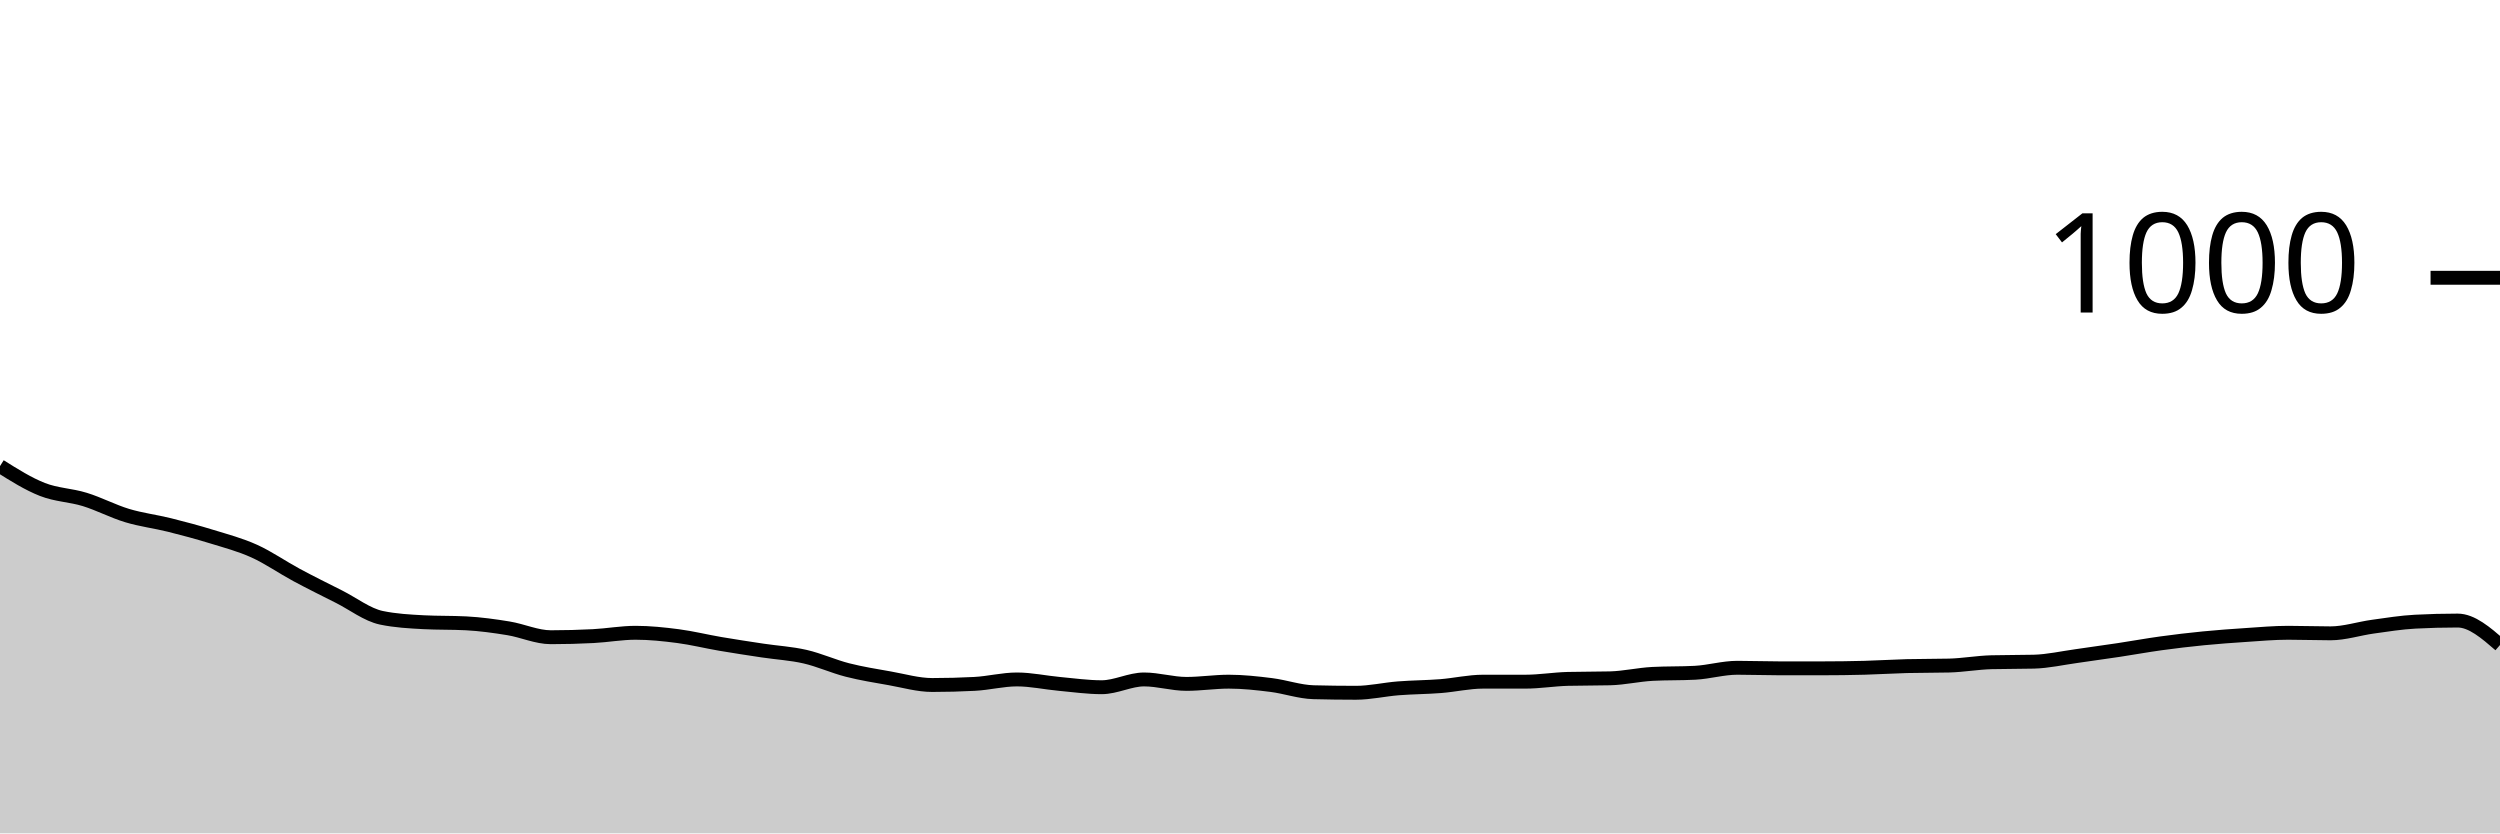
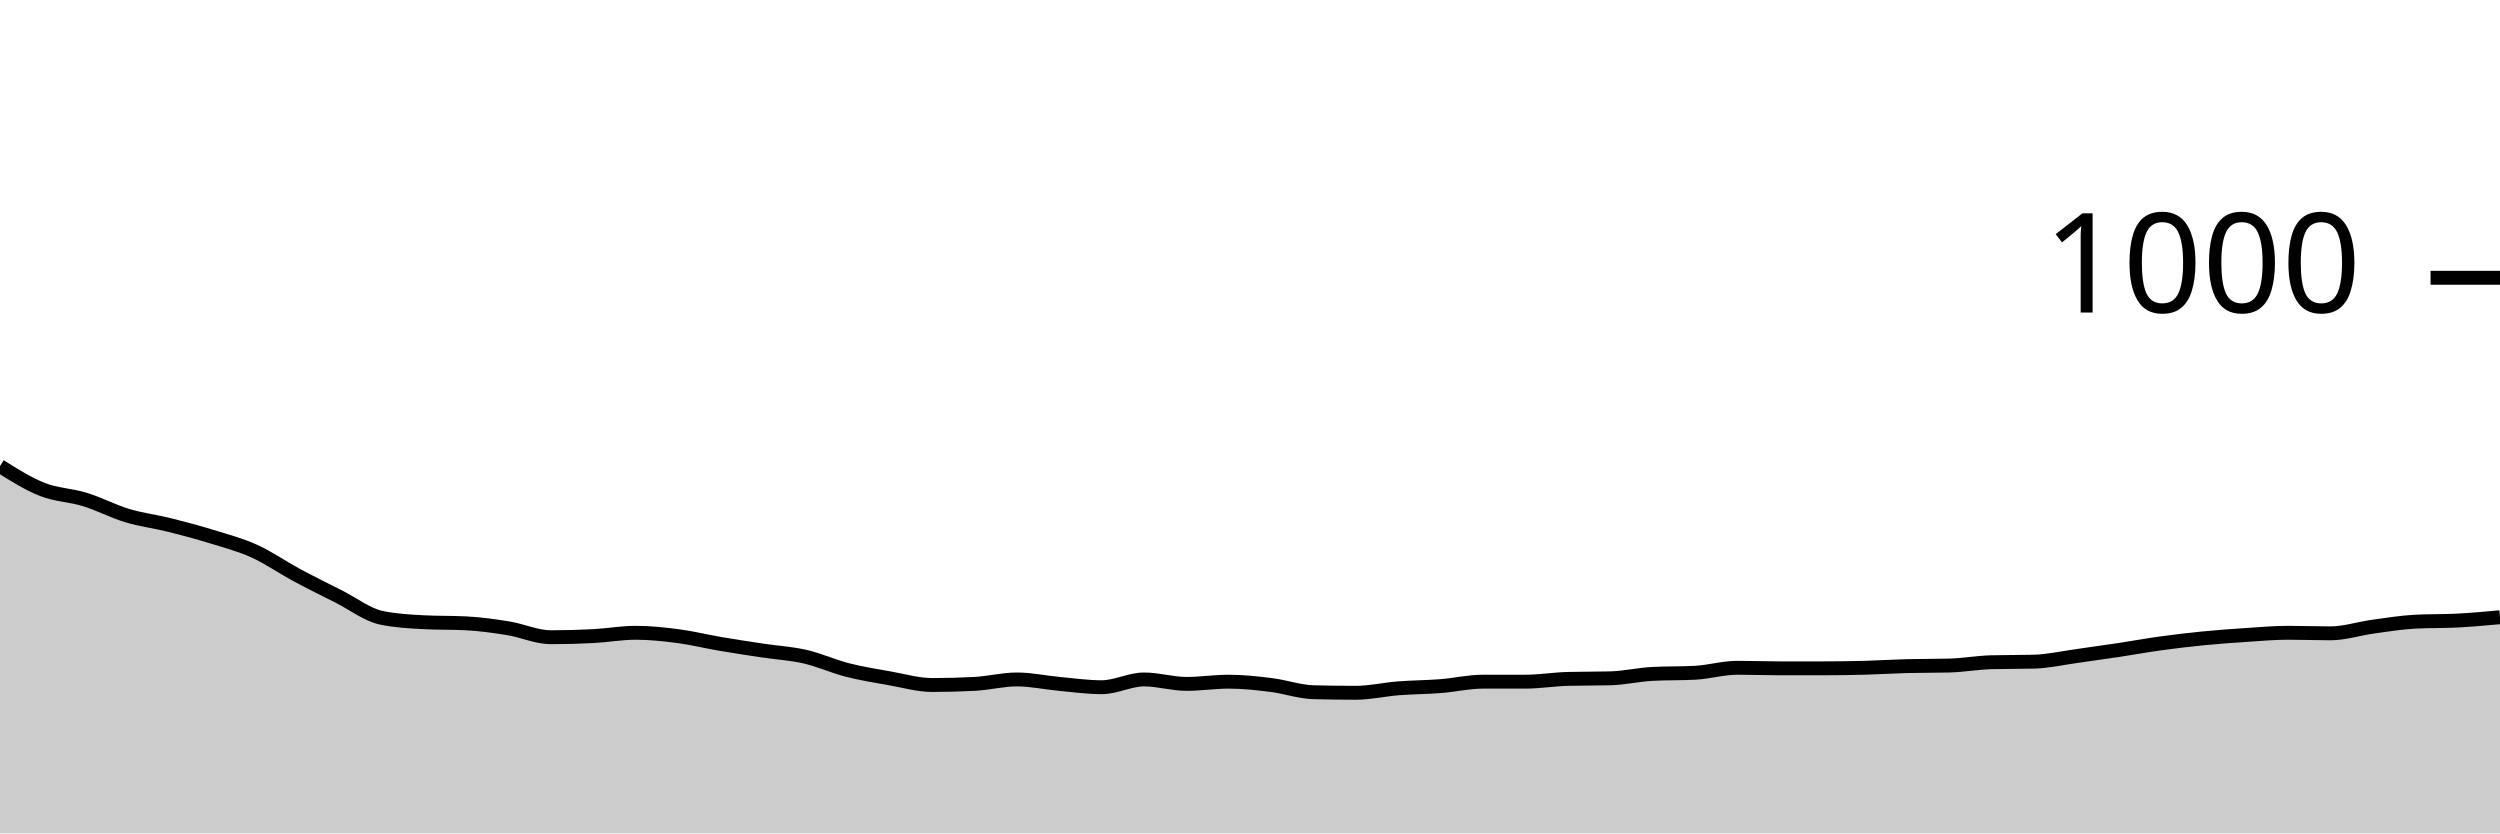
<svg xmlns="http://www.w3.org/2000/svg" viewBox="0 0 180 60">
  <g transform="translate(0,20)">
-     <path class="area" fill="rgba(0, 0, 0, 0.2)" d="M0,13.56C1.017,14.2,2.034,14.84,3.051,15.24C4.068,15.64,5.085,15.647,6.102,15.96C7.119,16.273,8.136,16.813,9.153,17.12C10.169,17.427,11.186,17.547,12.203,17.8C13.22,18.053,14.237,18.327,15.254,18.64C16.271,18.953,17.288,19.22,18.305,19.68C19.322,20.14,20.339,20.853,21.356,21.4C22.373,21.947,23.39,22.447,24.407,22.96C25.424,23.473,26.441,24.267,27.458,24.48C28.475,24.693,29.492,24.747,30.508,24.8C31.525,24.853,32.542,24.827,33.559,24.88C34.576,24.933,35.593,25.073,36.61,25.24C37.627,25.407,38.644,25.88,39.661,25.88C40.678,25.88,41.695,25.853,42.712,25.8C43.729,25.747,44.746,25.56,45.763,25.56C46.78,25.56,47.797,25.667,48.814,25.8C49.831,25.933,50.847,26.187,51.864,26.36C52.881,26.533,53.898,26.687,54.915,26.84C55.932,26.993,56.949,27.047,57.966,27.28C58.983,27.513,60,27.98,61.017,28.24C62.034,28.5,63.051,28.66,64.068,28.84C65.085,29.02,66.102,29.32,67.119,29.32C68.136,29.32,69.153,29.293,70.169,29.24C71.186,29.187,72.203,28.92,73.22,28.92C74.237,28.92,75.254,29.147,76.271,29.24C77.288,29.333,78.305,29.48,79.322,29.48C80.339,29.48,81.356,28.92,82.373,28.92C83.39,28.92,84.407,29.24,85.424,29.24C86.441,29.24,87.458,29.08,88.475,29.08C89.492,29.08,90.508,29.193,91.525,29.32C92.542,29.447,93.559,29.813,94.576,29.84C95.593,29.867,96.61,29.88,97.627,29.88C98.644,29.88,99.661,29.64,100.678,29.56C101.695,29.48,102.712,29.48,103.729,29.4C104.746,29.32,105.763,29.08,106.78,29.08C107.797,29.08,108.814,29.08,109.831,29.08C110.847,29.08,111.864,28.907,112.881,28.88C113.898,28.853,114.915,28.867,115.932,28.84C116.949,28.813,117.966,28.573,118.983,28.52C120,28.467,121.017,28.493,122.034,28.44C123.051,28.387,124.068,28.08,125.085,28.08C126.102,28.08,127.119,28.12,128.136,28.12C129.153,28.12,130.169,28.12,131.186,28.12C132.203,28.12,133.22,28.107,134.237,28.08C135.254,28.053,136.271,27.987,137.288,27.96C138.305,27.933,139.322,27.947,140.339,27.92C141.356,27.893,142.373,27.707,143.39,27.68C144.407,27.653,145.424,27.667,146.441,27.64C147.458,27.613,148.475,27.38,149.492,27.24C150.508,27.1,151.525,26.953,152.542,26.8C153.559,26.647,154.576,26.46,155.593,26.32C156.61,26.18,157.627,26.06,158.644,25.96C159.661,25.86,160.678,25.787,161.695,25.72C162.712,25.653,163.729,25.56,164.746,25.56C165.763,25.56,166.78,25.6,167.797,25.6C168.814,25.6,169.831,25.26,170.847,25.12C171.864,24.98,172.881,24.813,173.898,24.76C174.915,24.707,175.932,24.68,176.949,24.68C177.966,24.68,178.983,25.56,180,26.44L180,40C178.983,40,177.966,40,176.949,40C175.932,40,174.915,40,173.898,40C172.881,40,171.864,40,170.847,40C169.831,40,168.814,40,167.797,40C166.78,40,165.763,40,164.746,40C163.729,40,162.712,40,161.695,40C160.678,40,159.661,40,158.644,40C157.627,40,156.61,40,155.593,40C154.576,40,153.559,40,152.542,40C151.525,40,150.508,40,149.492,40C148.475,40,147.458,40,146.441,40C145.424,40,144.407,40,143.39,40C142.373,40,141.356,40,140.339,40C139.322,40,138.305,40,137.288,40C136.271,40,135.254,40,134.237,40C133.22,40,132.203,40,131.186,40C130.169,40,129.153,40,128.136,40C127.119,40,126.102,40,125.085,40C124.068,40,123.051,40,122.034,40C121.017,40,120,40,118.983,40C117.966,40,116.949,40,115.932,40C114.915,40,113.898,40,112.881,40C111.864,40,110.847,40,109.831,40C108.814,40,107.797,40,106.78,40C105.763,40,104.746,40,103.729,40C102.712,40,101.695,40,100.678,40C99.661,40,98.644,40,97.627,40C96.61,40,95.593,40,94.576,40C93.559,40,92.542,40,91.525,40C90.508,40,89.492,40,88.475,40C87.458,40,86.441,40,85.424,40C84.407,40,83.39,40,82.373,40C81.356,40,80.339,40,79.322,40C78.305,40,77.288,40,76.271,40C75.254,40,74.237,40,73.22,40C72.203,40,71.186,40,70.169,40C69.153,40,68.136,40,67.119,40C66.102,40,65.085,40,64.068,40C63.051,40,62.034,40,61.017,40C60,40,58.983,40,57.966,40C56.949,40,55.932,40,54.915,40C53.898,40,52.881,40,51.864,40C50.847,40,49.831,40,48.814,40C47.797,40,46.78,40,45.763,40C44.746,40,43.729,40,42.712,40C41.695,40,40.678,40,39.661,40C38.644,40,37.627,40,36.61,40C35.593,40,34.576,40,33.559,40C32.542,40,31.525,40,30.508,40C29.492,40,28.475,40,27.458,40C26.441,40,25.424,40,24.407,40C23.39,40,22.373,40,21.356,40C20.339,40,19.322,40,18.305,40C17.288,40,16.271,40,15.254,40C14.237,40,13.22,40,12.203,40C11.186,40,10.169,40,9.153,40C8.136,40,7.119,40,6.102,40C5.085,40,4.068,40,3.051,40C2.034,40,1.017,40,0,40Z" />
-     <path class="line" stroke="black" fill="none" d="M0,13.56C1.017,14.2,2.034,14.84,3.051,15.24C4.068,15.64,5.085,15.647,6.102,15.96C7.119,16.273,8.136,16.813,9.153,17.12C10.169,17.427,11.186,17.547,12.203,17.8C13.22,18.053,14.237,18.327,15.254,18.64C16.271,18.953,17.288,19.22,18.305,19.68C19.322,20.14,20.339,20.853,21.356,21.4C22.373,21.947,23.39,22.447,24.407,22.96C25.424,23.473,26.441,24.267,27.458,24.48C28.475,24.693,29.492,24.747,30.508,24.8C31.525,24.853,32.542,24.827,33.559,24.88C34.576,24.933,35.593,25.073,36.61,25.24C37.627,25.407,38.644,25.88,39.661,25.88C40.678,25.88,41.695,25.853,42.712,25.8C43.729,25.747,44.746,25.56,45.763,25.56C46.78,25.56,47.797,25.667,48.814,25.8C49.831,25.933,50.847,26.187,51.864,26.36C52.881,26.533,53.898,26.687,54.915,26.84C55.932,26.993,56.949,27.047,57.966,27.28C58.983,27.513,60,27.98,61.017,28.24C62.034,28.5,63.051,28.66,64.068,28.84C65.085,29.02,66.102,29.32,67.119,29.32C68.136,29.32,69.153,29.293,70.169,29.24C71.186,29.187,72.203,28.92,73.22,28.92C74.237,28.92,75.254,29.147,76.271,29.24C77.288,29.333,78.305,29.48,79.322,29.48C80.339,29.48,81.356,28.92,82.373,28.92C83.39,28.92,84.407,29.24,85.424,29.24C86.441,29.24,87.458,29.08,88.475,29.08C89.492,29.08,90.508,29.193,91.525,29.32C92.542,29.447,93.559,29.813,94.576,29.84C95.593,29.867,96.61,29.88,97.627,29.88C98.644,29.88,99.661,29.64,100.678,29.56C101.695,29.48,102.712,29.48,103.729,29.4C104.746,29.32,105.763,29.08,106.78,29.08C107.797,29.08,108.814,29.08,109.831,29.08C110.847,29.08,111.864,28.907,112.881,28.88C113.898,28.853,114.915,28.867,115.932,28.84C116.949,28.813,117.966,28.573,118.983,28.52C120,28.467,121.017,28.493,122.034,28.44C123.051,28.387,124.068,28.08,125.085,28.08C126.102,28.08,127.119,28.12,128.136,28.12C129.153,28.12,130.169,28.12,131.186,28.12C132.203,28.12,133.22,28.107,134.237,28.08C135.254,28.053,136.271,27.987,137.288,27.96C138.305,27.933,139.322,27.947,140.339,27.92C141.356,27.893,142.373,27.707,143.39,27.68C144.407,27.653,145.424,27.667,146.441,27.64C147.458,27.613,148.475,27.38,149.492,27.24C150.508,27.1,151.525,26.953,152.542,26.8C153.559,26.647,154.576,26.46,155.593,26.32C156.61,26.18,157.627,26.06,158.644,25.96C159.661,25.86,160.678,25.787,161.695,25.72C162.712,25.653,163.729,25.56,164.746,25.56C165.763,25.56,166.78,25.6,167.797,25.6C168.814,25.6,169.831,25.26,170.847,25.12C171.864,24.98,172.881,24.813,173.898,24.76C174.915,24.707,175.932,24.68,176.949,24.68C177.966,24.68,178.983,25.56,180,26.44" />
+     <path class="area" fill="rgba(0, 0, 0, 0.2)" d="M0,13.56C1.017,14.2,2.034,14.84,3.051,15.24C4.068,15.64,5.085,15.647,6.102,15.96C7.119,16.273,8.136,16.813,9.153,17.12C10.169,17.427,11.186,17.547,12.203,17.8C13.22,18.053,14.237,18.327,15.254,18.64C16.271,18.953,17.288,19.22,18.305,19.68C19.322,20.14,20.339,20.853,21.356,21.4C22.373,21.947,23.39,22.447,24.407,22.96C25.424,23.473,26.441,24.267,27.458,24.48C28.475,24.693,29.492,24.747,30.508,24.8C31.525,24.853,32.542,24.827,33.559,24.88C34.576,24.933,35.593,25.073,36.61,25.24C37.627,25.407,38.644,25.88,39.661,25.88C40.678,25.88,41.695,25.853,42.712,25.8C43.729,25.747,44.746,25.56,45.763,25.56C46.78,25.56,47.797,25.667,48.814,25.8C49.831,25.933,50.847,26.187,51.864,26.36C52.881,26.533,53.898,26.687,54.915,26.84C55.932,26.993,56.949,27.047,57.966,27.28C58.983,27.513,60,27.98,61.017,28.24C62.034,28.5,63.051,28.66,64.068,28.84C65.085,29.02,66.102,29.32,67.119,29.32C68.136,29.32,69.153,29.293,70.169,29.24C71.186,29.187,72.203,28.92,73.22,28.92C74.237,28.92,75.254,29.147,76.271,29.24C77.288,29.333,78.305,29.48,79.322,29.48C80.339,29.48,81.356,28.92,82.373,28.92C83.39,28.92,84.407,29.24,85.424,29.24C86.441,29.24,87.458,29.08,88.475,29.08C89.492,29.08,90.508,29.193,91.525,29.32C92.542,29.447,93.559,29.813,94.576,29.84C95.593,29.867,96.61,29.88,97.627,29.88C98.644,29.88,99.661,29.64,100.678,29.56C101.695,29.48,102.712,29.48,103.729,29.4C104.746,29.32,105.763,29.08,106.78,29.08C107.797,29.08,108.814,29.08,109.831,29.08C110.847,29.08,111.864,28.907,112.881,28.88C113.898,28.853,114.915,28.867,115.932,28.84C116.949,28.813,117.966,28.573,118.983,28.52C120,28.467,121.017,28.493,122.034,28.44C123.051,28.387,124.068,28.08,125.085,28.08C126.102,28.08,127.119,28.12,128.136,28.12C129.153,28.12,130.169,28.12,131.186,28.12C132.203,28.12,133.22,28.107,134.237,28.08C135.254,28.053,136.271,27.987,137.288,27.96C138.305,27.933,139.322,27.947,140.339,27.92C141.356,27.893,142.373,27.707,143.39,27.68C144.407,27.653,145.424,27.667,146.441,27.64C147.458,27.613,148.475,27.38,149.492,27.24C150.508,27.1,151.525,26.953,152.542,26.8C153.559,26.647,154.576,26.46,155.593,26.32C156.61,26.18,157.627,26.06,158.644,25.96C159.661,25.86,160.678,25.787,161.695,25.72C162.712,25.653,163.729,25.56,164.746,25.56C165.763,25.56,166.78,25.6,167.797,25.6C168.814,25.6,169.831,25.26,170.847,25.12C171.864,24.98,172.881,24.813,173.898,24.76C174.915,24.707,175.932,24.733,176.949,24.68C177.966,24.627,178.983,24.533,180,24.44L180,40C178.983,40,177.966,40,176.949,40C175.932,40,174.915,40,173.898,40C172.881,40,171.864,40,170.847,40C169.831,40,168.814,40,167.797,40C166.78,40,165.763,40,164.746,40C163.729,40,162.712,40,161.695,40C160.678,40,159.661,40,158.644,40C157.627,40,156.61,40,155.593,40C154.576,40,153.559,40,152.542,40C151.525,40,150.508,40,149.492,40C148.475,40,147.458,40,146.441,40C145.424,40,144.407,40,143.39,40C142.373,40,141.356,40,140.339,40C139.322,40,138.305,40,137.288,40C136.271,40,135.254,40,134.237,40C133.22,40,132.203,40,131.186,40C130.169,40,129.153,40,128.136,40C127.119,40,126.102,40,125.085,40C124.068,40,123.051,40,122.034,40C121.017,40,120,40,118.983,40C117.966,40,116.949,40,115.932,40C114.915,40,113.898,40,112.881,40C111.864,40,110.847,40,109.831,40C108.814,40,107.797,40,106.78,40C105.763,40,104.746,40,103.729,40C102.712,40,101.695,40,100.678,40C99.661,40,98.644,40,97.627,40C96.61,40,95.593,40,94.576,40C93.559,40,92.542,40,91.525,40C90.508,40,89.492,40,88.475,40C87.458,40,86.441,40,85.424,40C84.407,40,83.39,40,82.373,40C81.356,40,80.339,40,79.322,40C78.305,40,77.288,40,76.271,40C75.254,40,74.237,40,73.22,40C72.203,40,71.186,40,70.169,40C69.153,40,68.136,40,67.119,40C66.102,40,65.085,40,64.068,40C63.051,40,62.034,40,61.017,40C60,40,58.983,40,57.966,40C56.949,40,55.932,40,54.915,40C53.898,40,52.881,40,51.864,40C50.847,40,49.831,40,48.814,40C47.797,40,46.78,40,45.763,40C44.746,40,43.729,40,42.712,40C41.695,40,40.678,40,39.661,40C38.644,40,37.627,40,36.61,40C35.593,40,34.576,40,33.559,40C32.542,40,31.525,40,30.508,40C29.492,40,28.475,40,27.458,40C26.441,40,25.424,40,24.407,40C23.39,40,22.373,40,21.356,40C20.339,40,19.322,40,18.305,40C17.288,40,16.271,40,15.254,40C14.237,40,13.22,40,12.203,40C11.186,40,10.169,40,9.153,40C8.136,40,7.119,40,6.102,40C5.085,40,4.068,40,3.051,40C2.034,40,1.017,40,0,40Z" />
+     <path class="line" stroke="black" fill="none" d="M0,13.56C1.017,14.2,2.034,14.84,3.051,15.24C4.068,15.64,5.085,15.647,6.102,15.96C7.119,16.273,8.136,16.813,9.153,17.12C10.169,17.427,11.186,17.547,12.203,17.8C13.22,18.053,14.237,18.327,15.254,18.64C16.271,18.953,17.288,19.22,18.305,19.68C19.322,20.14,20.339,20.853,21.356,21.4C22.373,21.947,23.39,22.447,24.407,22.96C25.424,23.473,26.441,24.267,27.458,24.48C28.475,24.693,29.492,24.747,30.508,24.8C31.525,24.853,32.542,24.827,33.559,24.88C34.576,24.933,35.593,25.073,36.61,25.24C37.627,25.407,38.644,25.88,39.661,25.88C40.678,25.88,41.695,25.853,42.712,25.8C43.729,25.747,44.746,25.56,45.763,25.56C46.78,25.56,47.797,25.667,48.814,25.8C49.831,25.933,50.847,26.187,51.864,26.36C52.881,26.533,53.898,26.687,54.915,26.84C55.932,26.993,56.949,27.047,57.966,27.28C58.983,27.513,60,27.98,61.017,28.24C62.034,28.5,63.051,28.66,64.068,28.84C65.085,29.02,66.102,29.32,67.119,29.32C68.136,29.32,69.153,29.293,70.169,29.24C71.186,29.187,72.203,28.92,73.22,28.92C74.237,28.92,75.254,29.147,76.271,29.24C77.288,29.333,78.305,29.48,79.322,29.48C80.339,29.48,81.356,28.92,82.373,28.92C83.39,28.92,84.407,29.24,85.424,29.24C86.441,29.24,87.458,29.08,88.475,29.08C89.492,29.08,90.508,29.193,91.525,29.32C92.542,29.447,93.559,29.813,94.576,29.84C95.593,29.867,96.61,29.88,97.627,29.88C98.644,29.88,99.661,29.64,100.678,29.56C101.695,29.48,102.712,29.48,103.729,29.4C104.746,29.32,105.763,29.08,106.78,29.08C107.797,29.08,108.814,29.08,109.831,29.08C110.847,29.08,111.864,28.907,112.881,28.88C113.898,28.853,114.915,28.867,115.932,28.84C116.949,28.813,117.966,28.573,118.983,28.52C120,28.467,121.017,28.493,122.034,28.44C123.051,28.387,124.068,28.08,125.085,28.08C126.102,28.08,127.119,28.12,128.136,28.12C129.153,28.12,130.169,28.12,131.186,28.12C132.203,28.12,133.22,28.107,134.237,28.08C135.254,28.053,136.271,27.987,137.288,27.96C138.305,27.933,139.322,27.947,140.339,27.92C141.356,27.893,142.373,27.707,143.39,27.68C144.407,27.653,145.424,27.667,146.441,27.64C147.458,27.613,148.475,27.38,149.492,27.24C150.508,27.1,151.525,26.953,152.542,26.8C153.559,26.647,154.576,26.46,155.593,26.32C156.61,26.18,157.627,26.06,158.644,25.96C159.661,25.86,160.678,25.787,161.695,25.72C162.712,25.653,163.729,25.56,164.746,25.56C165.763,25.56,166.78,25.6,167.797,25.6C168.814,25.6,169.831,25.26,170.847,25.12C171.864,24.98,172.881,24.813,173.898,24.76C174.915,24.707,175.932,24.733,176.949,24.68C177.966,24.627,178.983,24.533,180,24.44" />
    <path class="axis-ceiling" stroke-width="1" stroke="black" fill="none" d="M175,0L180,0" />
    <text class="axis-ceiling-label" font-family="sans-serif" text-anchor="end" font-size="10px" x="170" y="2.5">1000</text>
  </g>
</svg>
